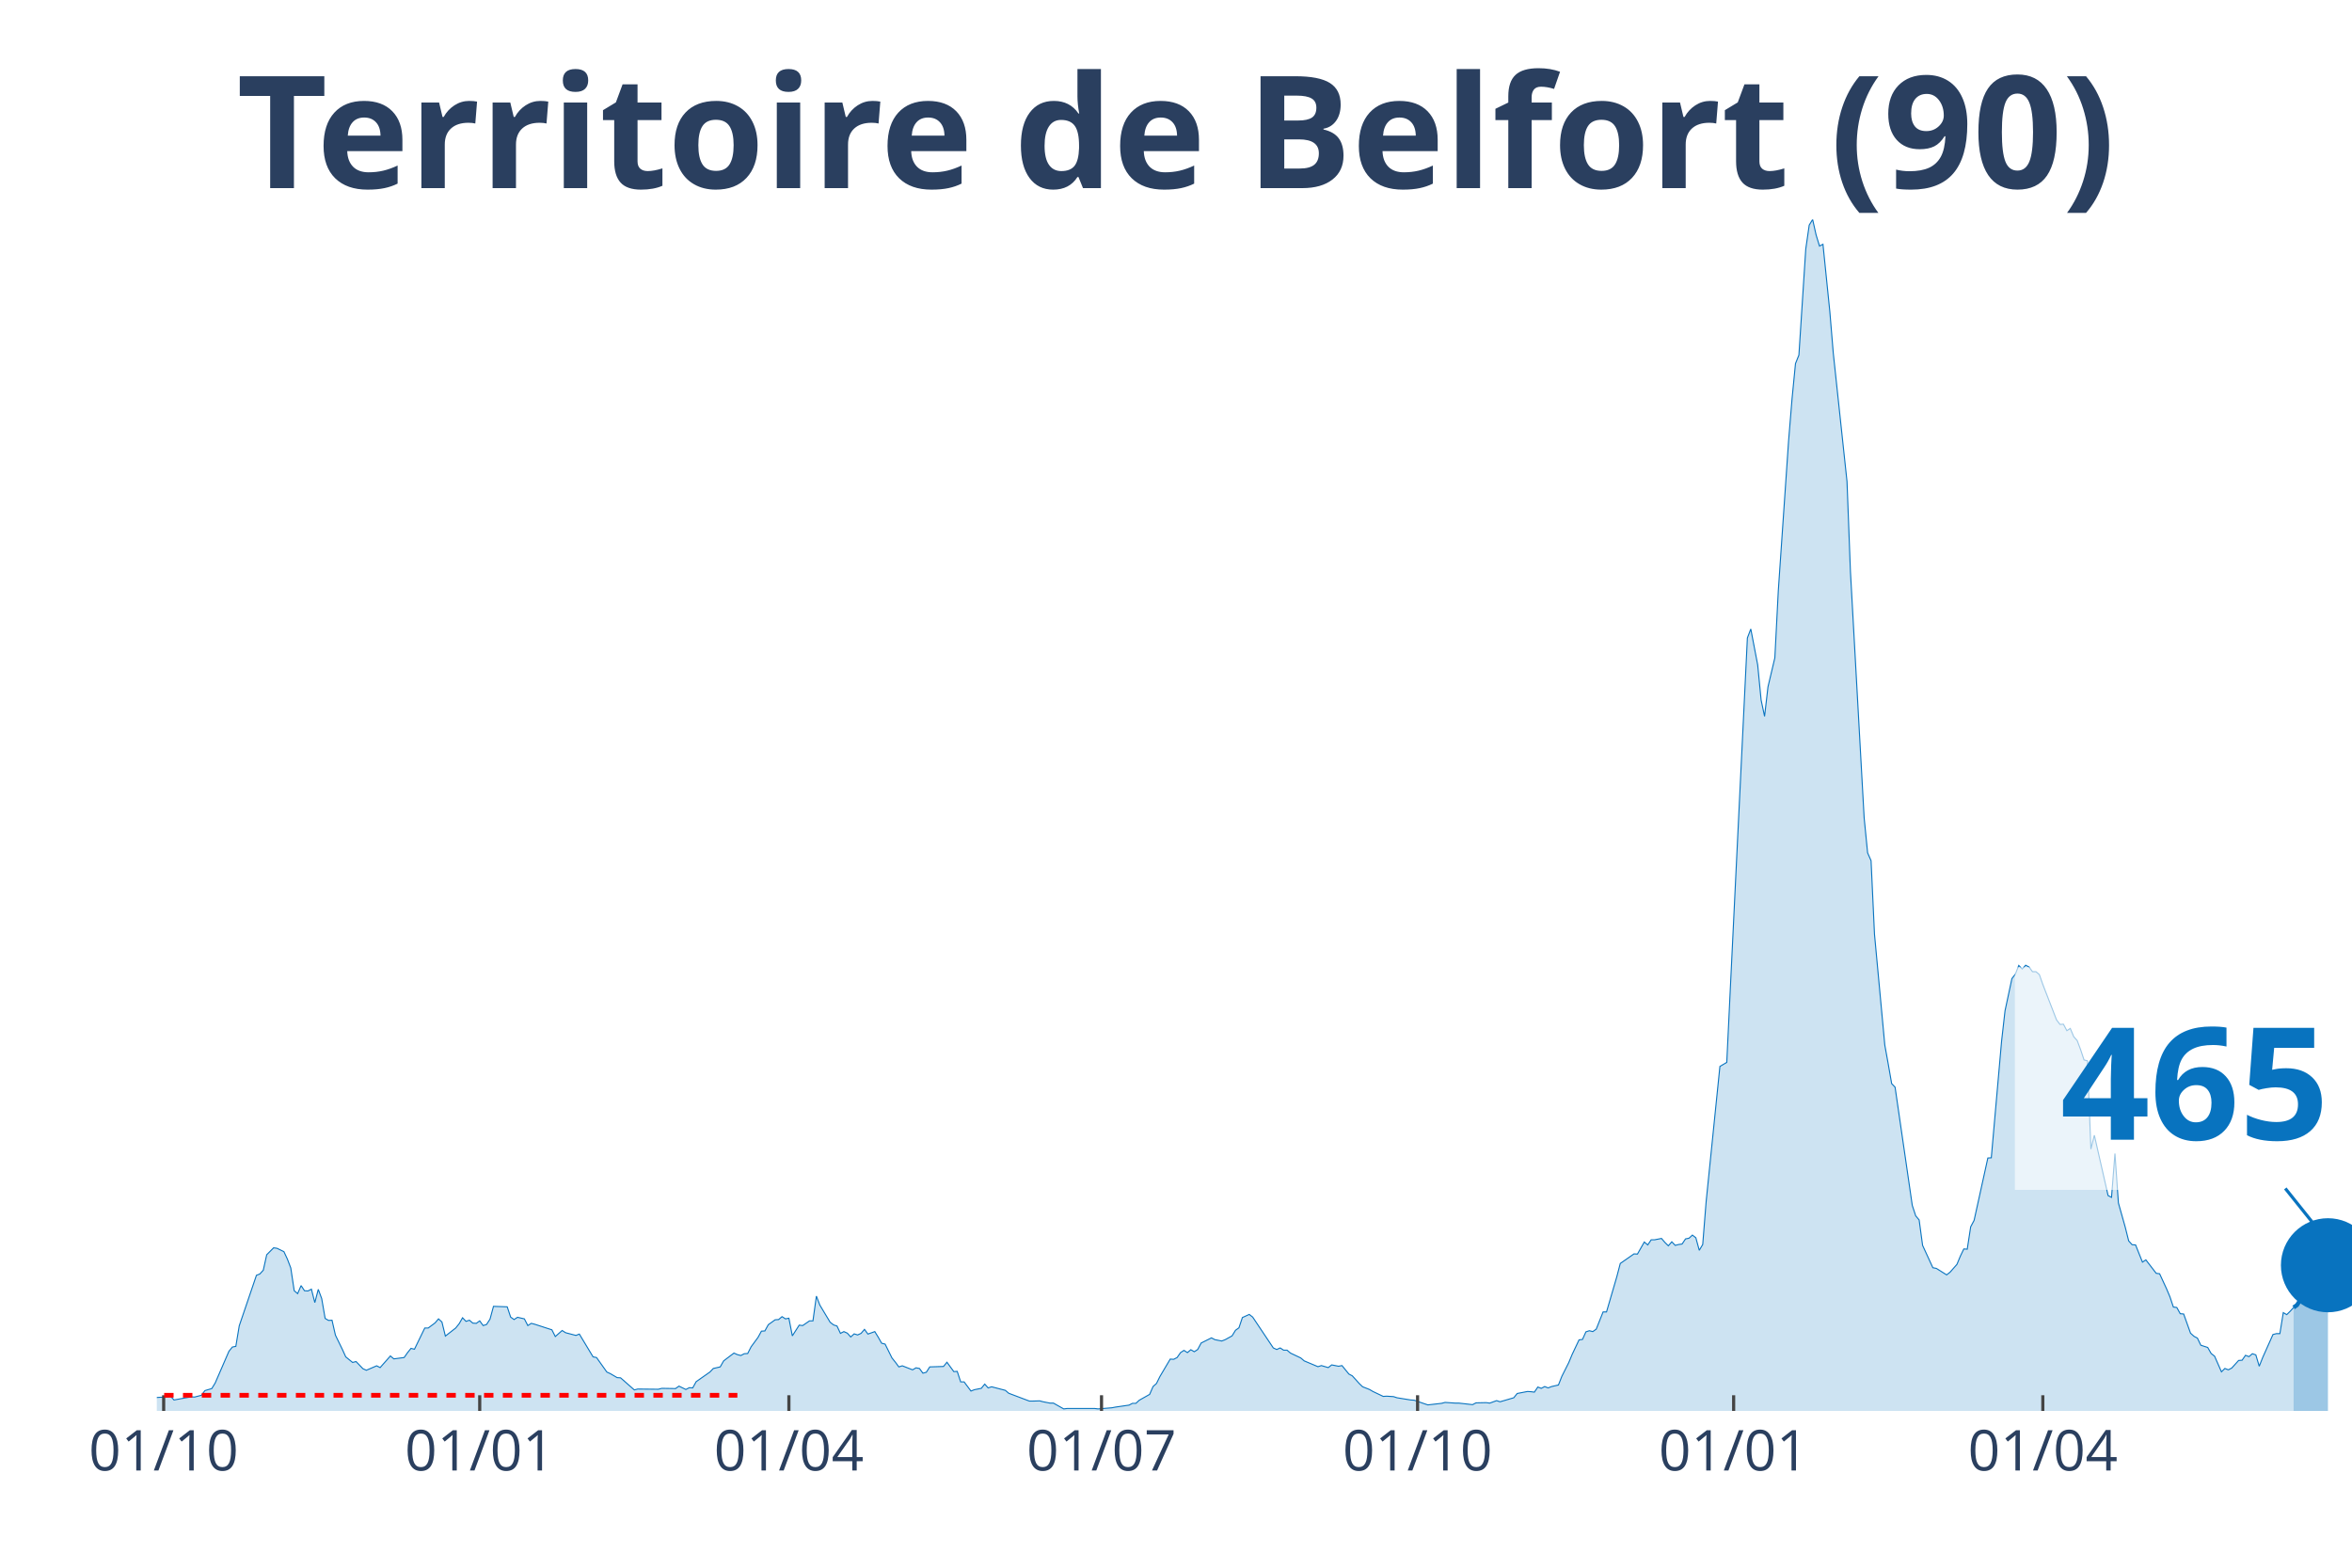
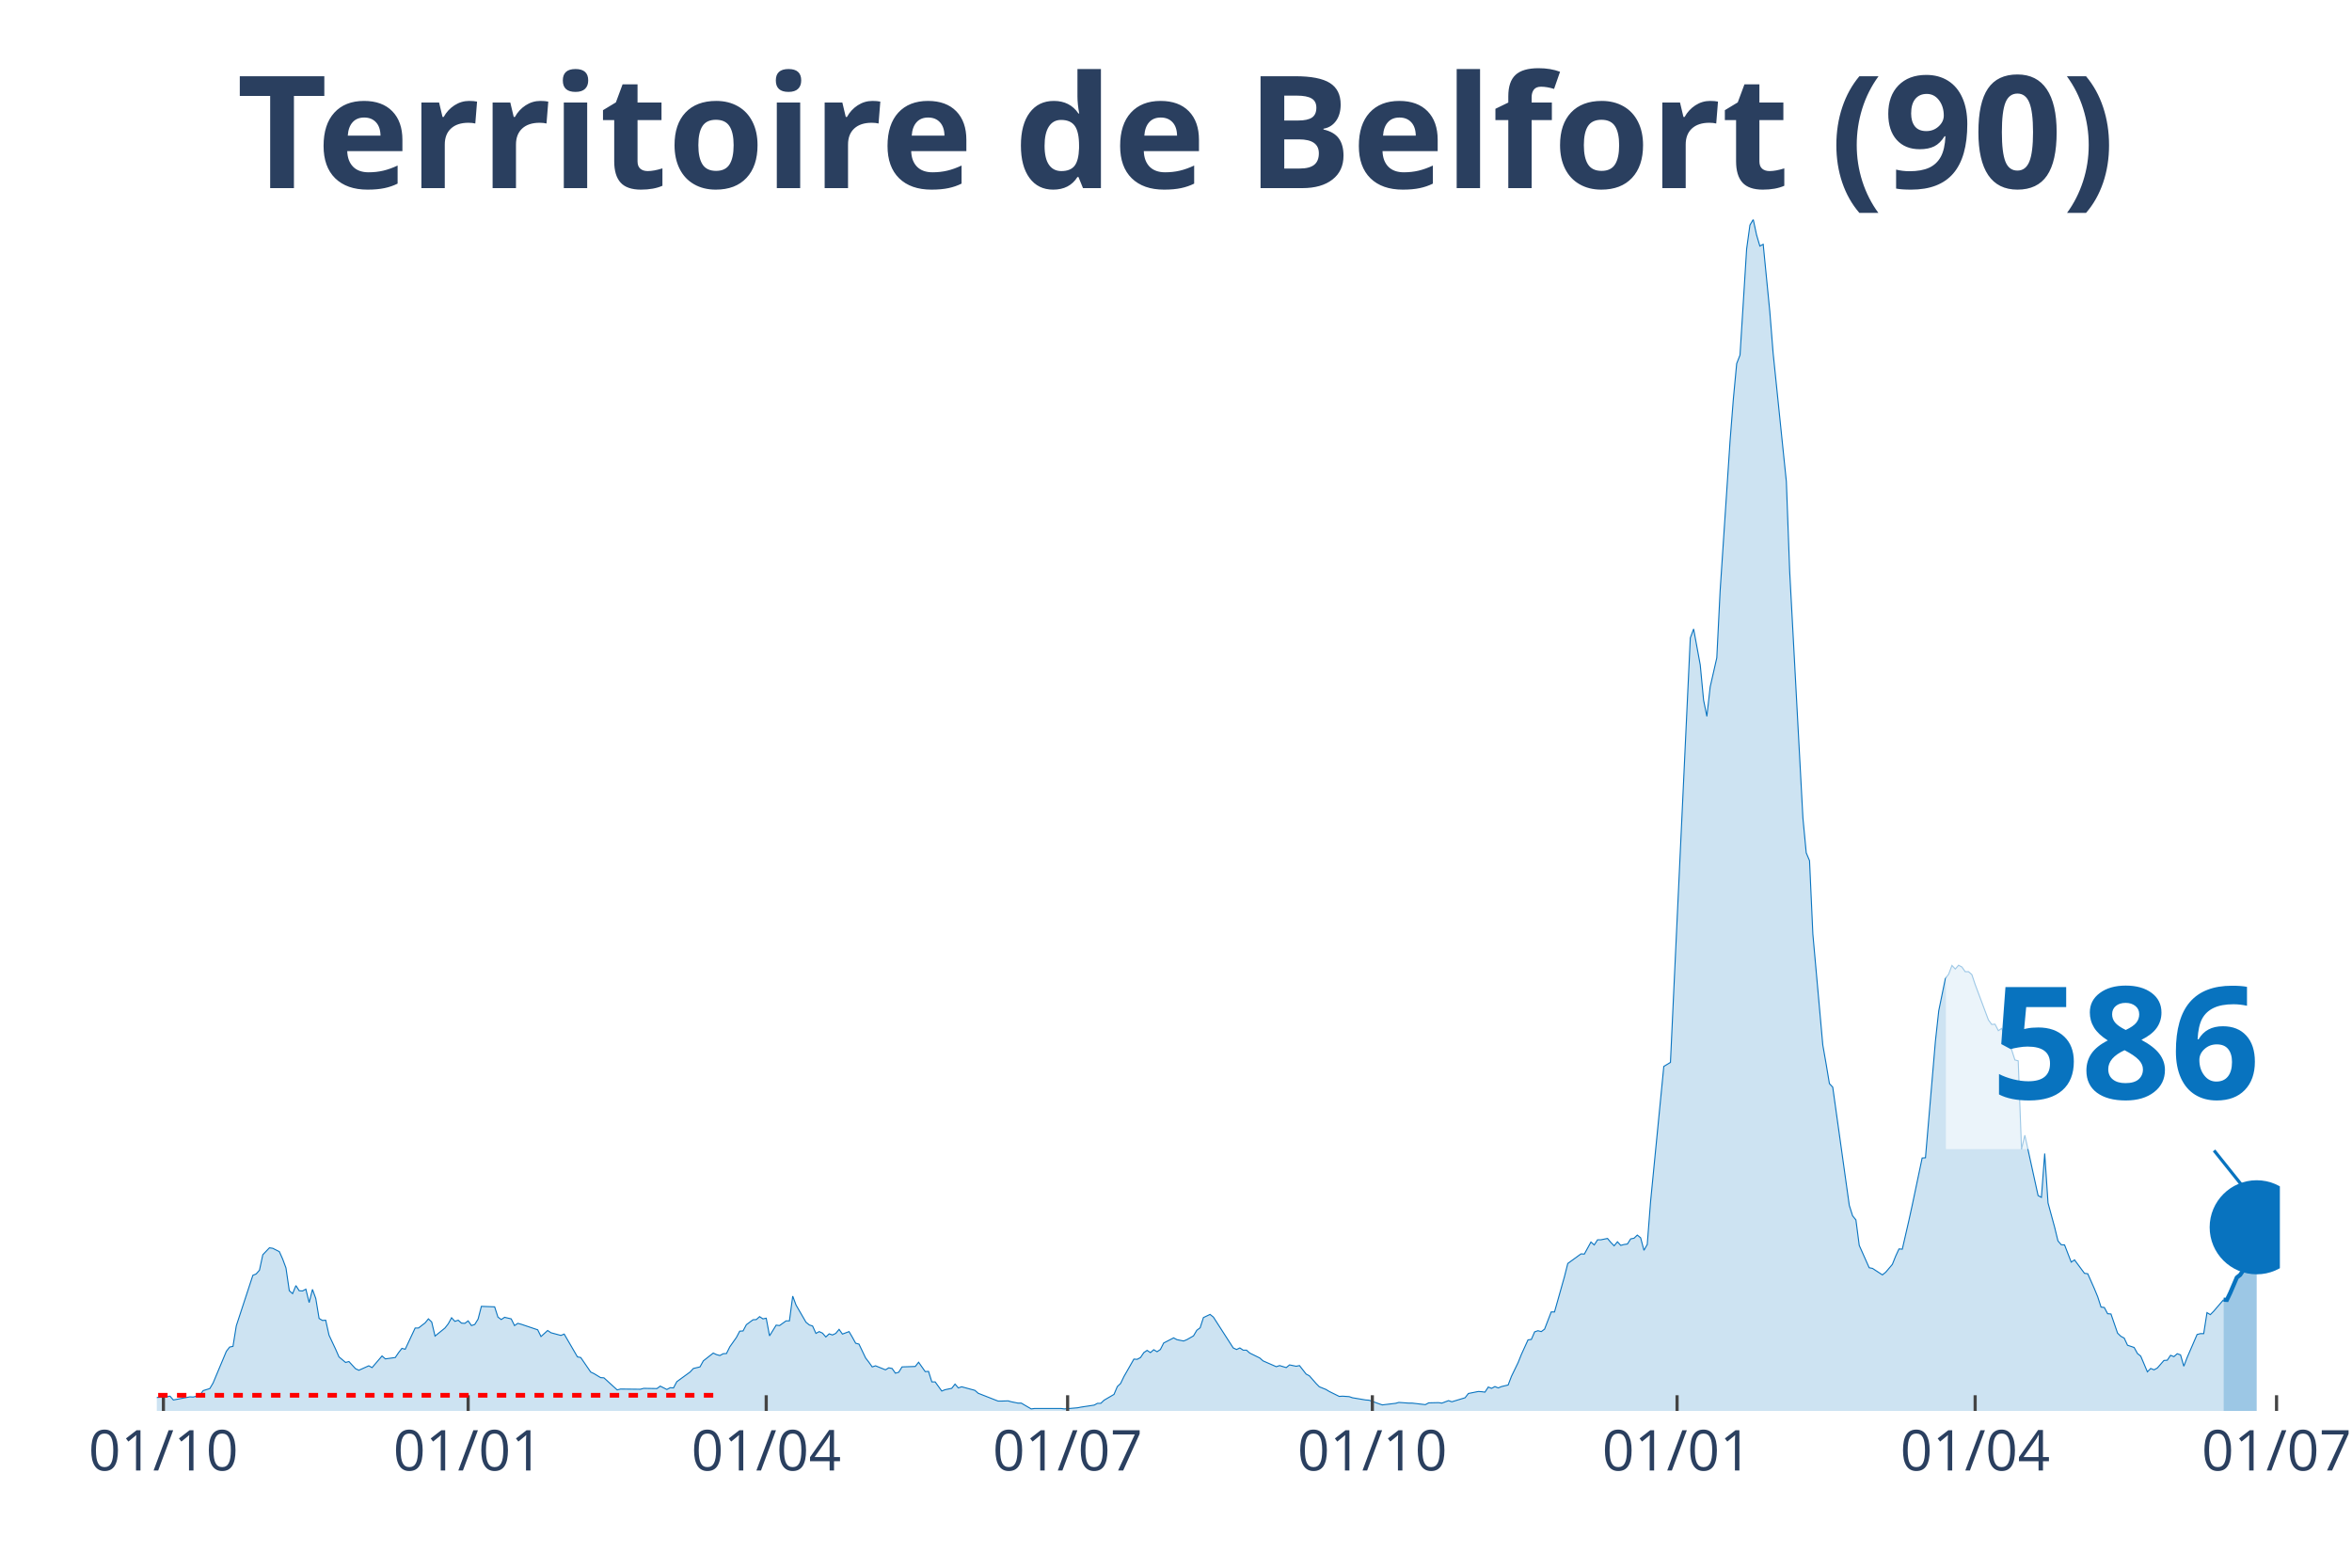
<svg xmlns="http://www.w3.org/2000/svg" class="main-svg" width="1125" height="750" style="" viewBox="0 0 750 500">
  <rect x="0" y="0" width="750" height="500" style="fill: rgb(0, 0, 0); fill-opacity: 0;" />
-   <defs id="defs-e39223">
+   <defs id="defs-bae954">
    <g class="clips">
-       <clipPath id="clipe39223xyplot" class="plotclip">
-         <rect width="700" height="380" />
+       <clipPath id="clipbae954xyplot" class="plotclip">
+         <rect width="677" height="380" />
      </clipPath>
-       <clipPath class="axesclip" id="clipe39223x">
-         <rect x="50" y="0" width="700" height="500" />
+       <clipPath class="axesclip" id="clipbae954x">
+         <rect x="50" y="0" width="677" height="500" />
      </clipPath>
-       <clipPath class="axesclip" id="clipe39223y">
+       <clipPath class="axesclip" id="clipbae954y">
        <rect x="0" y="70" width="750" height="380" />
      </clipPath>
-       <clipPath class="axesclip" id="clipe39223xy">
-         <rect x="50" y="70" width="700" height="380" />
+       <clipPath class="axesclip" id="clipbae954xy">
+         <rect x="50" y="70" width="677" height="380" />
      </clipPath>
    </g>
    <g class="gradients" />
  </defs>
  <g class="bglayer">
-     <rect class="bg" x="50" y="70" width="700" height="380" style="fill: rgb(0, 0, 0); fill-opacity: 0; stroke-width: 0;" />
+     <rect class="bg" x="50" y="70" width="677" height="380" style="fill: rgb(0, 0, 0); fill-opacity: 0; stroke-width: 0;" />
  </g>
  <g class="layer-below">
    <g class="imagelayer" />
    <g class="shapelayer" />
  </g>
  <g class="cartesianlayer">
    <g class="subplot xy">
      <g class="layer-subplot">
        <g class="shapelayer" />
        <g class="imagelayer" />
      </g>
      <g class="gridlayer">
        <g class="x">
-           <path class="xgrid crisp" transform="translate(52.19,0)" d="M0,70v380" style="stroke: rgb(255, 255, 255); stroke-opacity: 1; stroke-width: 1px;" />
-           <path class="xgrid crisp" transform="translate(152.97,0)" d="M0,70v380" style="stroke: rgb(255, 255, 255); stroke-opacity: 1; stroke-width: 1px;" />
-           <path class="xgrid crisp" transform="translate(251.56,0)" d="M0,70v380" style="stroke: rgb(255, 255, 255); stroke-opacity: 1; stroke-width: 1px;" />
-           <path class="xgrid crisp" transform="translate(351.25,0)" d="M0,70v380" style="stroke: rgb(255, 255, 255); stroke-opacity: 1; stroke-width: 1px;" />
-           <path class="xgrid crisp" transform="translate(452.03,0)" d="M0,70v380" style="stroke: rgb(255, 255, 255); stroke-opacity: 1; stroke-width: 1px;" />
-           <path class="xgrid crisp" transform="translate(552.82,0)" d="M0,70v380" style="stroke: rgb(255, 255, 255); stroke-opacity: 1; stroke-width: 1px;" />
-           <path class="xgrid crisp" transform="translate(651.41,0)" d="M0,70v380" style="stroke: rgb(255, 255, 255); stroke-opacity: 1; stroke-width: 1px;" />
+           <path class="xgrid crisp" transform="translate(52.11,0)" d="M0,70v380" style="stroke: rgb(255, 255, 255); stroke-opacity: 1; stroke-width: 1px;" />
+           <path class="xgrid crisp" transform="translate(149.28,0)" d="M0,70v380" style="stroke: rgb(255, 255, 255); stroke-opacity: 1; stroke-width: 1px;" />
+           <path class="xgrid crisp" transform="translate(244.33,0)" d="M0,70v380" style="stroke: rgb(255, 255, 255); stroke-opacity: 1; stroke-width: 1px;" />
+           <path class="xgrid crisp" transform="translate(340.44,0)" d="M0,70v380" style="stroke: rgb(255, 255, 255); stroke-opacity: 1; stroke-width: 1px;" />
+           <path class="xgrid crisp" transform="translate(437.61,0)" d="M0,70v380" style="stroke: rgb(255, 255, 255); stroke-opacity: 1; stroke-width: 1px;" />
+           <path class="xgrid crisp" transform="translate(534.78,0)" d="M0,70v380" style="stroke: rgb(255, 255, 255); stroke-opacity: 1; stroke-width: 1px;" />
+           <path class="xgrid crisp" transform="translate(629.83,0)" d="M0,70v380" style="stroke: rgb(255, 255, 255); stroke-opacity: 1; stroke-width: 1px;" />
+           <path class="xgrid crisp" transform="translate(725.94,0)" d="M0,70v380" style="stroke: rgb(255, 255, 255); stroke-opacity: 1; stroke-width: 1px;" />
        </g>
        <g class="y" />
      </g>
      <g class="zerolinelayer" />
      <path class="xlines-below" />
      <path class="ylines-below" />
      <g class="overlines-below" />
      <g class="xaxislayer-below" />
      <g class="yaxislayer-below" />
      <g class="overaxes-below" />
-       <g class="plot" transform="translate(50, 70)" clip-path="url('#clipe39223xyplot')">
+       <g class="plot" transform="translate(50, 70)" clip-path="url('#clipbae954xyplot')">
        <g class="scatterlayer mlayer">
-           <g class="trace scatter trace87bd2a" style="stroke-miterlimit: 2;">
+           <g class="trace scatter tracedb8224" style="stroke-miterlimit: 2;">
            <g class="fills">
              <g>
-                 <path class="js-fill" d="M681.38,380L-148.98,380L-148.98,379.07L-138.03,379.22L-136.93,379.22L-55.87,378.86L-54.77,378.65L-39.44,377.65L-38.34,377.51L-28.48,377.22L-27.39,377.15L-24.1,375.8L-23,374.44L-19.72,374.44L-18.62,373.94L-12.05,376.01L-10.95,376.44L-3.29,377.15L-2.19,375.87L1.1,375.65L2.19,375.65L4.38,375.3L5.48,376.51L10.95,375.51L12.05,375.58L14.24,375.01L15.34,373.52L17.53,372.87L18.62,371.09L23,360.98L24.1,359.62L25.2,359.41L26.29,352.85L31.77,336.75L32.86,336.32L33.96,335.11L35.05,330.19L37.25,327.98L38.34,328.13L40.53,329.2L41.63,331.55L42.72,334.4L43.82,341.67L44.91,342.59L46.01,340.03L47.1,341.67L48.2,341.74L49.3,341.17L50.39,345.44L51.49,341.24L52.58,344.16L53.68,350.5L54.77,351.14L55.87,351.07L56.96,355.84L59.15,360.33L60.25,362.76L62.44,364.54L63.54,364.25L65.73,366.53L66.82,367.03L70.11,365.61L71.21,366.18L74.49,362.47L75.59,363.4L78.87,362.97L79.97,361.4L81.06,360.05L82.16,360.33L85.45,353.56L86.54,353.56L88.73,351.93L89.83,350.64L90.92,351.64L92.02,356.13L95.31,353.56L96.4,352.21L97.5,350.29L98.59,351.43L99.69,351.07L100.78,352L101.88,352.07L102.97,351.28L104.07,352.78L105.16,352.42L106.26,350.71L107.36,346.65L111.74,346.8L112.83,350.07L113.93,350.86L115.02,350.14L117.21,350.64L118.31,352.78L119.41,352.07L120.5,352.35L125.98,354.13L127.07,356.27L129.26,354.35L130.36,355.06L133.65,355.92L134.74,355.49L139.12,362.76L140.22,362.97L143.51,367.6L144.6,368.1L146.79,369.38L147.89,369.45L152.27,373.3L153.36,373.02L159.94,373.09L161.03,372.8L165.41,372.87L166.51,372.09L168.7,373.16L169.8,372.59L170.89,372.66L171.99,370.67L176.37,367.6L177.46,366.46L179.66,365.96L180.75,364.04L184.04,361.55L185.13,362.04L186.23,362.33L187.32,361.76L188.42,361.69L189.51,359.55L191.71,356.56L192.8,354.56L193.9,354.49L194.99,352.5L197.18,350.93L198.28,350.86L199.37,349.93L200.47,350.64L201.56,350.43L202.66,356.06L204.85,352.64L205.95,352.78L208.14,351.28L209.23,351.28L210.33,343.38L211.42,346.23L214.71,351.71L215.81,352.57L216.9,352.92L218,355.27L219.09,354.7L220.19,355.2L221.28,356.41L222.38,355.42L223.47,355.77L224.57,355.27L225.67,353.99L226.76,355.49L228.95,354.7L230.05,356.49L231.14,358.41L232.24,358.69L234.43,363.11L235.52,364.47L236.62,365.96L237.72,365.61L241,366.89L242.1,366.25L243.19,366.46L244.29,367.96L245.38,367.67L246.48,365.96L250.86,365.82L251.96,364.47L254.15,367.46L255.24,367.39L256.34,370.74L257.43,370.74L259.62,373.66L260.72,373.23L262.91,372.8L264.01,371.45L265.1,372.66L266.2,372.3L270.58,373.44L271.67,374.37L278.25,376.86L279.34,376.86L281.53,376.79L282.63,377.08L284.82,377.51L285.92,377.51L289.2,379.36L290.3,379.22L299.06,379.22L300.16,379.36L304.54,379L305.63,378.79L310.02,378.15L311.11,377.58L312.21,377.58L313.3,376.58L316.59,374.73L317.68,372.23L318.78,371.24L319.87,369.03L323.16,363.47L324.26,363.54L325.35,362.97L326.45,361.4L327.54,360.69L328.64,361.4L329.73,360.48L330.83,361.12L331.92,360.41L333.02,358.34L336.31,356.7L337.4,357.27L339.59,357.7L340.69,357.27L342.88,356.06L343.97,354.28L345.07,353.49L346.17,350.22L348.36,349.22L349.45,350.07L356.03,359.91L357.12,360.41L358.22,359.91L359.31,360.62L360.41,360.62L361.5,361.55L364.79,363.11L365.88,364.04L370.27,365.89L371.36,365.54L373.55,366.18L374.65,365.32L376.84,365.75L377.93,365.54L380.13,368.24L381.22,368.81L383.41,371.24L384.51,372.3L386.7,373.16L387.79,373.8L391.08,375.37L392.18,375.3L394.37,375.44L395.46,375.8L399.84,376.51L400.94,376.58L404.23,377.72L405.32,378.08L409.7,377.58L410.8,377.29L414.08,377.51L415.18,377.51L419.56,378L420.66,377.43L423.94,377.36L425.04,377.51L427.23,376.72L428.33,377.08L432.71,375.8L433.8,374.44L437.09,373.8L438.18,373.87L439.28,374.01L440.38,372.38L441.47,372.8L442.57,372.23L443.66,372.66L444.76,372.23L446.95,371.73L448.04,368.96L450.23,364.61L451.33,361.97L453.52,357.34L454.62,357.2L455.71,354.78L456.81,354.42L457.9,354.7L459,353.92L461.19,348.43L462.28,348.43L465.57,337.18L466.67,332.97L471.05,329.91L472.14,329.98L474.33,326.13L475.43,327.06L476.53,325.42L477.62,325.42L479.81,324.99L480.91,326.27L482,327.34L483.1,326.06L484.19,327.2L485.29,326.92L486.38,326.77L487.48,325.13L488.58,324.92L489.67,323.92L490.77,324.78L491.86,328.77L492.96,326.92L494.05,313.23L498.44,270.13L499.53,269.48L500.63,268.84L501.72,246.18L507.2,133.46L508.29,130.61L510.49,142.08L511.58,153.27L512.68,158.47L513.77,149.06L515.96,139.8L517.06,118.42L520.34,70.61L521.44,57.22L522.54,45.96L523.63,43.25L525.82,9.41L526.92,1.78L528.01,0L529.11,4.92L530.2,8.48L531.3,7.91L533.49,29.36L534.59,42.61L538.97,83.58L540.06,112.23L544.44,190.89L545.54,202.01L546.64,204.5L547.73,227.94L551.02,263.29L552.11,269.34L553.21,275.61L554.3,276.75L559.78,314.45L560.88,317.79L561.97,319.08L563.07,327.2L566.35,334.33L567.45,334.54L570.74,336.61L571.83,335.75L574.02,333.26L575.12,330.62L576.21,328.34L577.31,328.41L578.4,321.29L579.5,319.22L583.88,299.34L584.98,299.27L588.26,262.07L589.36,252.38L591.55,242.12L592.64,240.7L593.74,237.92L594.84,239.06L595.93,237.85L597.03,238.42L598.12,239.91L599.22,239.91L600.31,240.84L601.41,243.98L605.79,255.3L606.89,256.73L607.98,256.66L609.08,258.72L610.17,258.01L611.27,260.65L612.36,261.86L613.46,264.78L614.55,268.06L615.65,268.34L616.74,296.49L617.84,292.07L622.22,311.31L623.32,311.88L624.41,297.91L625.51,313.66L627.7,321.43L628.79,325.78L629.89,326.99L630.99,327.06L633.18,332.54L634.27,331.83L637.56,336.11L638.65,336.25L640.85,341.02L641.94,343.59L643.04,346.87L644.13,347.01L645.23,349L646.32,349.08L648.51,355.2L649.61,356.2L650.7,356.77L651.8,359.05L653.99,359.76L655.09,361.69L656.18,362.54L657.28,365.04L658.37,367.53L659.47,366.46L660.56,366.89L661.66,366.32L663.85,363.9L664.95,363.83L666.04,362.26L667.14,362.69L668.23,361.76L669.33,362.12L670.42,365.75L671.52,362.97L674.8,355.63L675.9,355.35L677,355.35L678.09,348.65L679.19,349.29L680.28,348.22L681.38,347.01" style="fill: rgb(8, 115, 191); fill-opacity: 0.2; stroke-width: 0;" />
+                 <path class="js-fill" d="M659.05,380L-143.64,380L-143.64,379.07L-133.08,379.22L-132.02,379.22L-53.86,378.86L-52.81,378.65L-38.02,377.65L-36.97,377.51L-27.46,377.22L-26.4,377.15L-23.24,375.8L-22.18,374.44L-19.01,374.44L-17.95,373.94L-11.62,376.01L-10.56,376.44L-3.17,377.15L-2.11,375.87L1.06,375.65L2.11,375.65L4.22,375.3L5.28,376.51L10.56,375.51L11.62,375.58L13.73,375.01L14.79,373.52L16.9,372.87L17.95,371.09L22.18,360.98L23.24,359.62L24.29,359.41L25.35,352.85L30.63,336.75L31.68,336.32L32.74,335.11L33.8,330.19L35.91,327.98L36.97,328.13L39.08,329.2L40.13,331.55L41.19,334.4L42.25,341.67L43.3,342.59L44.36,340.03L45.41,341.67L46.47,341.74L47.53,341.17L48.58,345.44L49.64,341.24L50.7,344.16L51.75,350.5L52.81,351.14L53.86,351.07L54.92,355.84L57.03,360.33L58.09,362.76L60.2,364.54L61.26,364.25L63.37,366.53L64.43,367.03L67.59,365.61L68.65,366.18L71.82,362.47L72.88,363.4L76.04,362.97L77.1,361.4L78.16,360.05L79.21,360.33L82.38,353.56L83.44,353.56L85.55,351.93L86.61,350.64L87.66,351.64L88.72,356.13L91.89,353.56L92.94,352.21L94,350.29L95.05,351.43L96.11,351.07L97.17,352L98.22,352.07L99.28,351.28L100.34,352.78L101.39,352.42L102.45,350.71L103.5,346.65L107.73,346.8L108.78,350.07L109.84,350.86L110.9,350.14L113.01,350.64L114.07,352.78L115.12,352.07L116.18,352.35L121.46,354.13L122.51,356.27L124.63,354.35L125.68,355.06L128.85,355.92L129.91,355.49L134.13,362.76L135.19,362.97L138.36,367.6L139.41,368.1L141.53,369.38L142.58,369.45L146.81,373.3L147.86,373.02L154.2,373.09L155.26,372.8L159.48,372.87L160.54,372.09L162.65,373.16L163.71,372.59L164.76,372.66L165.82,370.67L170.04,367.6L171.1,366.46L173.21,365.96L174.27,364.04L177.44,361.55L178.49,362.04L179.55,362.33L180.6,361.76L181.66,361.69L182.72,359.55L184.83,356.56L185.88,354.56L186.94,354.49L188,352.5L190.11,350.93L191.17,350.86L192.22,349.93L193.28,350.64L194.33,350.43L195.39,356.06L197.5,352.64L198.56,352.78L200.67,351.28L201.73,351.28L202.78,343.38L203.84,346.23L207.01,351.71L208.06,352.57L209.12,352.92L210.18,355.27L211.23,354.7L212.29,355.2L213.34,356.41L214.4,355.42L215.46,355.77L216.51,355.27L217.57,353.99L218.63,355.49L220.74,354.7L221.79,356.49L222.85,358.41L223.91,358.69L226.02,363.11L227.07,364.47L228.13,365.96L229.19,365.61L232.36,366.89L233.41,366.25L234.47,366.46L235.52,367.96L236.58,367.67L237.64,365.96L241.86,365.82L242.92,364.47L245.03,367.46L246.09,367.39L247.14,370.74L248.2,370.74L250.31,373.66L251.37,373.23L253.48,372.8L254.54,371.45L255.59,372.66L256.65,372.3L260.87,373.44L261.93,374.37L268.27,376.86L269.32,376.86L271.43,376.79L272.49,377.08L274.6,377.51L275.66,377.51L278.83,379.36L279.88,379.22L288.33,379.22L289.39,379.36L293.61,379L294.67,378.79L298.89,378.15L299.95,377.58L301.01,377.58L302.06,376.58L305.23,374.73L306.29,372.23L307.34,371.24L308.4,369.03L311.57,363.47L312.62,363.54L313.68,362.97L314.74,361.4L315.79,360.69L316.85,361.4L317.9,360.48L318.96,361.12L320.02,360.41L321.07,358.34L324.24,356.7L325.3,357.27L327.41,357.7L328.47,357.27L330.58,356.06L331.63,354.28L332.69,353.49L333.75,350.22L335.86,349.22L336.92,350.07L343.25,359.91L344.31,360.41L345.37,359.91L346.42,360.62L347.48,360.62L348.53,361.55L351.7,363.11L352.76,364.04L356.98,365.89L358.04,365.54L360.15,366.18L361.21,365.32L363.32,365.75L364.38,365.54L366.49,368.24L367.54,368.81L369.66,371.24L370.71,372.3L372.83,373.16L373.88,373.8L377.05,375.37L378.11,375.3L380.22,375.44L381.27,375.8L385.5,376.51L386.56,376.58L389.72,377.72L390.78,378.08L395,377.58L396.06,377.29L399.23,377.51L400.29,377.51L404.51,378L405.57,377.43L408.73,377.36L409.79,377.51L411.9,376.72L412.96,377.08L417.18,375.8L418.24,374.44L421.41,373.8L422.46,373.87L423.52,374.01L424.58,372.38L425.63,372.8L426.69,372.23L427.75,372.66L428.8,372.23L430.91,371.73L431.97,368.96L434.08,364.61L435.14,361.97L437.25,357.34L438.31,357.2L439.36,354.78L440.42,354.42L441.48,354.7L442.53,353.92L444.64,348.43L445.7,348.43L448.87,337.18L449.93,332.97L454.15,329.91L455.21,329.98L457.32,326.13L458.37,327.06L459.43,325.42L460.49,325.42L462.6,324.99L463.66,326.27L464.71,327.34L465.77,326.06L466.82,327.2L467.88,326.92L468.94,326.77L469.99,325.13L471.05,324.92L472.1,323.92L473.16,324.78L474.22,328.77L475.27,326.92L476.33,313.23L480.55,270.13L481.61,269.48L482.67,268.84L483.72,246.18L489,133.46L490.06,130.61L492.17,142.08L493.23,153.27L494.28,158.47L495.34,149.06L497.45,139.8L498.51,118.42L501.68,70.61L502.73,57.22L503.79,45.96L504.85,43.25L506.96,9.41L508.01,1.78L509.07,0L510.13,4.92L511.18,8.48L512.24,7.91L514.35,29.36L515.41,42.61L519.63,83.58L520.69,112.23L524.91,190.89L525.97,202.01L527.02,204.5L528.08,227.94L531.25,263.29L532.31,269.34L533.36,275.61L534.42,276.75L539.7,314.45L540.76,317.79L541.81,319.08L542.87,327.2L546.04,334.33L547.09,334.54L550.26,336.61L551.32,335.75L553.43,333.26L554.49,330.62L555.54,328.34L556.6,328.41L558.71,319.22L559.77,314.37L562.93,299.34L563.99,299.27L567.16,262.07L568.22,252.38L570.33,242.12L571.38,240.7L572.44,237.92L573.5,239.06L574.55,237.85L575.61,238.42L576.66,239.91L577.72,239.91L578.78,240.84L579.83,243.98L584.06,255.3L585.11,256.73L586.17,256.66L587.23,258.72L588.28,258.01L589.34,260.65L590.39,261.86L591.45,264.78L592.51,268.06L593.56,268.34L594.62,296.49L595.68,292.07L599.9,311.31L600.96,311.88L602.01,297.91L603.07,313.66L605.18,321.43L606.24,325.78L607.29,326.99L608.35,327.06L610.46,332.54L611.52,331.83L614.69,336.11L615.74,336.25L617.85,341.02L618.91,343.59L619.97,346.87L621.02,347.01L622.08,349L623.14,349.08L625.25,355.2L626.3,356.2L627.36,356.77L628.42,359.05L630.53,359.76L631.59,361.69L632.64,362.54L633.7,365.04L634.75,367.53L635.81,366.46L636.87,366.89L637.92,366.32L640.03,363.9L641.09,363.83L642.15,362.26L643.2,362.69L644.26,361.76L645.32,362.12L646.37,365.75L647.43,362.97L650.6,355.63L651.65,355.35L652.71,355.35L653.76,348.65L654.82,349.29L655.88,348.22L659.05,344.52" style="fill: rgb(8, 115, 191); fill-opacity: 0.2; stroke-width: 0;" />
              </g>
            </g>
            <g class="errorbars" />
            <g class="lines">
-               <path class="js-line" d="M-148.98,379.07L-138.03,379.22L-136.93,379.22L-55.87,378.86L-54.77,378.65L-39.44,377.65L-38.34,377.51L-28.48,377.22L-27.39,377.15L-24.1,375.8L-23,374.44L-19.72,374.44L-18.62,373.94L-12.05,376.01L-10.95,376.44L-3.29,377.15L-2.19,375.87L1.1,375.65L2.19,375.65L4.38,375.3L5.48,376.51L10.95,375.51L12.05,375.58L14.24,375.01L15.34,373.52L17.53,372.87L18.62,371.09L23,360.98L24.1,359.62L25.2,359.41L26.29,352.85L31.77,336.75L32.86,336.32L33.96,335.11L35.05,330.19L37.25,327.98L38.34,328.13L40.53,329.2L41.63,331.55L42.72,334.4L43.82,341.67L44.91,342.59L46.01,340.03L47.1,341.67L48.2,341.74L49.3,341.17L50.39,345.44L51.49,341.24L52.58,344.16L53.68,350.5L54.77,351.14L55.87,351.07L56.96,355.84L59.15,360.33L60.25,362.76L62.44,364.54L63.54,364.25L65.73,366.53L66.82,367.03L70.11,365.61L71.21,366.18L74.49,362.47L75.59,363.4L78.87,362.97L79.97,361.4L81.06,360.05L82.16,360.33L85.45,353.56L86.54,353.56L88.73,351.93L89.83,350.64L90.92,351.64L92.02,356.13L95.31,353.56L96.4,352.21L97.5,350.29L98.59,351.43L99.69,351.07L100.78,352L101.88,352.07L102.97,351.28L104.07,352.78L105.16,352.42L106.26,350.71L107.36,346.65L111.74,346.8L112.83,350.07L113.93,350.86L115.02,350.14L117.21,350.64L118.31,352.78L119.41,352.07L120.5,352.35L125.98,354.13L127.07,356.27L129.26,354.35L130.36,355.06L133.65,355.92L134.74,355.49L139.12,362.76L140.22,362.97L143.51,367.6L144.6,368.1L146.79,369.38L147.89,369.45L152.27,373.3L153.36,373.02L159.94,373.09L161.03,372.8L165.41,372.87L166.51,372.09L168.7,373.16L169.8,372.59L170.89,372.66L171.99,370.67L176.37,367.6L177.46,366.46L179.66,365.96L180.75,364.04L184.04,361.55L185.13,362.04L186.23,362.33L187.32,361.76L188.42,361.69L189.51,359.55L191.71,356.56L192.8,354.56L193.9,354.49L194.99,352.5L197.18,350.93L198.28,350.86L199.37,349.93L200.47,350.64L201.56,350.43L202.66,356.06L204.85,352.64L205.95,352.78L208.14,351.28L209.23,351.28L210.33,343.38L211.42,346.23L214.71,351.71L215.81,352.57L216.9,352.92L218,355.27L219.09,354.7L220.19,355.2L221.28,356.41L222.38,355.42L223.47,355.77L224.57,355.27L225.67,353.99L226.76,355.49L228.95,354.7L230.05,356.49L231.14,358.41L232.24,358.69L234.43,363.11L235.52,364.47L236.62,365.96L237.72,365.61L241,366.89L242.1,366.25L243.19,366.46L244.29,367.96L245.38,367.67L246.48,365.96L250.86,365.82L251.96,364.47L254.15,367.46L255.24,367.39L256.34,370.74L257.43,370.74L259.62,373.66L260.72,373.23L262.91,372.8L264.01,371.45L265.1,372.66L266.2,372.3L270.58,373.44L271.67,374.37L278.25,376.86L279.34,376.86L281.53,376.79L282.63,377.08L284.82,377.51L285.92,377.51L289.2,379.36L290.3,379.22L299.06,379.22L300.16,379.36L304.54,379L305.63,378.79L310.02,378.15L311.11,377.58L312.21,377.58L313.3,376.58L316.59,374.73L317.68,372.23L318.78,371.24L319.87,369.03L323.16,363.47L324.26,363.54L325.35,362.97L326.45,361.4L327.54,360.69L328.64,361.4L329.73,360.48L330.83,361.12L331.92,360.41L333.02,358.34L336.31,356.7L337.4,357.27L339.59,357.7L340.69,357.27L342.88,356.06L343.97,354.28L345.07,353.49L346.17,350.22L348.36,349.22L349.45,350.07L356.03,359.91L357.12,360.41L358.22,359.91L359.31,360.62L360.41,360.62L361.5,361.55L364.79,363.11L365.88,364.04L370.27,365.89L371.36,365.54L373.55,366.18L374.65,365.32L376.84,365.75L377.93,365.54L380.13,368.24L381.22,368.81L383.41,371.24L384.51,372.3L386.7,373.16L387.79,373.8L391.08,375.37L392.18,375.3L394.37,375.44L395.46,375.8L399.84,376.51L400.94,376.58L404.23,377.72L405.32,378.08L409.7,377.58L410.8,377.29L414.08,377.51L415.18,377.51L419.56,378L420.66,377.43L423.94,377.36L425.04,377.51L427.23,376.72L428.33,377.08L432.71,375.8L433.8,374.44L437.09,373.8L438.18,373.87L439.28,374.01L440.38,372.38L441.47,372.8L442.57,372.23L443.66,372.66L444.76,372.23L446.95,371.73L448.04,368.96L450.23,364.61L451.33,361.97L453.52,357.34L454.62,357.2L455.71,354.78L456.81,354.42L457.9,354.7L459,353.92L461.19,348.43L462.28,348.43L465.57,337.18L466.67,332.97L471.05,329.91L472.14,329.98L474.33,326.13L475.43,327.06L476.53,325.42L477.62,325.42L479.81,324.99L480.91,326.27L482,327.34L483.1,326.06L484.19,327.2L485.29,326.92L486.38,326.77L487.48,325.13L488.58,324.92L489.67,323.92L490.77,324.78L491.86,328.77L492.96,326.92L494.05,313.23L498.44,270.13L499.53,269.48L500.63,268.84L501.72,246.18L507.2,133.46L508.29,130.61L510.49,142.08L511.58,153.27L512.68,158.47L513.77,149.06L515.96,139.8L517.06,118.42L520.34,70.61L521.44,57.22L522.54,45.96L523.63,43.25L525.82,9.41L526.92,1.78L528.01,0L529.11,4.92L530.2,8.48L531.3,7.91L533.49,29.36L534.59,42.61L538.97,83.58L540.06,112.23L544.44,190.89L545.54,202.01L546.64,204.5L547.73,227.94L551.02,263.29L552.11,269.34L553.21,275.61L554.3,276.75L559.78,314.45L560.88,317.79L561.97,319.08L563.07,327.2L566.35,334.33L567.45,334.54L570.74,336.61L571.83,335.75L574.02,333.26L575.12,330.62L576.21,328.34L577.31,328.41L578.4,321.29L579.5,319.22L583.88,299.34L584.98,299.27L588.26,262.07L589.36,252.38L591.55,242.12L592.64,240.7L593.74,237.92L594.84,239.06L595.93,237.85L597.03,238.42L598.12,239.91L599.22,239.91L600.31,240.84L601.41,243.98L605.79,255.3L606.89,256.73L607.98,256.66L609.08,258.72L610.17,258.01L611.27,260.65L612.36,261.86L613.46,264.78L614.55,268.06L615.65,268.34L616.74,296.49L617.84,292.07L622.22,311.31L623.32,311.88L624.41,297.91L625.51,313.66L627.7,321.43L628.79,325.78L629.89,326.99L630.99,327.06L633.18,332.54L634.27,331.83L637.56,336.11L638.65,336.25L640.85,341.02L641.94,343.59L643.04,346.87L644.13,347.01L645.23,349L646.32,349.08L648.51,355.2L649.61,356.2L650.7,356.77L651.8,359.05L653.99,359.76L655.09,361.69L656.18,362.54L657.28,365.04L658.37,367.53L659.47,366.46L660.56,366.89L661.66,366.32L663.85,363.9L664.95,363.83L666.04,362.26L667.14,362.69L668.23,361.76L669.33,362.12L670.42,365.75L671.52,362.97L674.8,355.63L675.9,355.35L677,355.35L678.09,348.65L679.19,349.29L680.28,348.22L681.38,347.01" style="vector-effect: non-scaling-stroke; fill: none; stroke: rgb(8, 115, 191); stroke-opacity: 1; stroke-width: 0.5px; opacity: 1;" />
+               <path class="js-line" d="M-143.64,379.07L-133.08,379.22L-132.02,379.22L-53.86,378.86L-52.81,378.65L-38.02,377.65L-36.97,377.51L-27.46,377.22L-26.4,377.15L-23.24,375.8L-22.18,374.44L-19.01,374.44L-17.95,373.94L-11.62,376.01L-10.56,376.44L-3.17,377.15L-2.11,375.87L1.06,375.65L2.11,375.65L4.22,375.3L5.28,376.51L10.56,375.51L11.62,375.58L13.73,375.01L14.79,373.52L16.9,372.87L17.95,371.09L22.18,360.98L23.24,359.62L24.29,359.41L25.35,352.85L30.63,336.75L31.68,336.32L32.74,335.11L33.8,330.19L35.91,327.98L36.97,328.13L39.08,329.2L40.13,331.55L41.19,334.4L42.25,341.67L43.3,342.59L44.36,340.03L45.41,341.67L46.47,341.74L47.53,341.17L48.58,345.44L49.64,341.24L50.7,344.16L51.75,350.5L52.81,351.14L53.86,351.07L54.92,355.84L57.03,360.33L58.09,362.76L60.2,364.54L61.26,364.25L63.37,366.53L64.43,367.03L67.59,365.61L68.65,366.18L71.82,362.47L72.88,363.4L76.04,362.97L77.1,361.4L78.16,360.05L79.21,360.33L82.38,353.56L83.44,353.56L85.55,351.93L86.61,350.64L87.66,351.64L88.72,356.13L91.89,353.56L92.94,352.21L94,350.29L95.05,351.43L96.11,351.07L97.17,352L98.22,352.07L99.28,351.28L100.34,352.78L101.39,352.42L102.45,350.71L103.5,346.65L107.73,346.8L108.78,350.07L109.84,350.86L110.9,350.14L113.01,350.64L114.07,352.78L115.12,352.07L116.18,352.35L121.46,354.13L122.51,356.27L124.63,354.35L125.68,355.06L128.85,355.92L129.91,355.49L134.13,362.76L135.19,362.97L138.36,367.6L139.41,368.1L141.53,369.38L142.58,369.45L146.81,373.3L147.86,373.02L154.2,373.09L155.26,372.8L159.48,372.87L160.54,372.09L162.65,373.16L163.71,372.59L164.76,372.66L165.82,370.67L170.04,367.6L171.1,366.46L173.21,365.96L174.27,364.04L177.44,361.55L178.49,362.04L179.55,362.33L180.6,361.76L181.66,361.69L182.72,359.55L184.83,356.56L185.88,354.56L186.94,354.49L188,352.5L190.11,350.93L191.17,350.86L192.22,349.93L193.28,350.64L194.33,350.43L195.39,356.06L197.5,352.64L198.56,352.78L200.67,351.28L201.73,351.28L202.78,343.38L203.84,346.23L207.01,351.71L208.06,352.57L209.12,352.92L210.18,355.27L211.23,354.7L212.29,355.2L213.34,356.41L214.4,355.42L215.46,355.77L216.51,355.27L217.57,353.99L218.63,355.49L220.74,354.7L221.79,356.49L222.85,358.41L223.91,358.69L226.02,363.11L227.07,364.47L228.13,365.96L229.19,365.61L232.36,366.89L233.41,366.25L234.47,366.46L235.52,367.96L236.58,367.67L237.64,365.96L241.86,365.82L242.92,364.47L245.03,367.46L246.09,367.39L247.14,370.74L248.2,370.74L250.31,373.66L251.37,373.23L253.48,372.8L254.54,371.45L255.59,372.66L256.65,372.3L260.87,373.44L261.93,374.37L268.27,376.86L269.32,376.86L271.43,376.79L272.49,377.08L274.6,377.51L275.66,377.51L278.83,379.36L279.88,379.22L288.33,379.22L289.39,379.36L293.61,379L294.67,378.79L298.89,378.15L299.95,377.58L301.01,377.58L302.06,376.58L305.23,374.73L306.29,372.23L307.34,371.24L308.4,369.03L311.57,363.47L312.62,363.54L313.68,362.97L314.74,361.4L315.79,360.69L316.85,361.4L317.9,360.48L318.96,361.12L320.02,360.41L321.07,358.34L324.24,356.7L325.3,357.27L327.41,357.7L328.47,357.27L330.58,356.06L331.63,354.28L332.69,353.49L333.75,350.22L335.86,349.22L336.92,350.07L343.25,359.91L344.31,360.41L345.37,359.91L346.42,360.62L347.48,360.62L348.53,361.55L351.7,363.11L352.76,364.04L356.98,365.89L358.04,365.54L360.15,366.18L361.21,365.32L363.32,365.75L364.38,365.54L366.49,368.24L367.54,368.81L369.66,371.24L370.71,372.3L372.83,373.16L373.88,373.8L377.05,375.37L378.11,375.3L380.22,375.44L381.27,375.8L385.5,376.51L386.56,376.58L389.72,377.72L390.78,378.08L395,377.58L396.06,377.29L399.23,377.51L400.29,377.51L404.51,378L405.57,377.43L408.73,377.36L409.79,377.51L411.9,376.72L412.96,377.08L417.18,375.8L418.24,374.44L421.41,373.8L422.46,373.87L423.52,374.01L424.58,372.38L425.63,372.8L426.69,372.23L427.75,372.66L428.8,372.23L430.91,371.73L431.97,368.96L434.08,364.61L435.14,361.97L437.25,357.34L438.31,357.2L439.36,354.78L440.42,354.42L441.48,354.7L442.53,353.92L444.64,348.43L445.7,348.43L448.87,337.18L449.93,332.97L454.15,329.91L455.21,329.98L457.32,326.13L458.37,327.06L459.43,325.42L460.49,325.42L462.6,324.99L463.66,326.27L464.71,327.34L465.77,326.06L466.82,327.2L467.88,326.92L468.94,326.77L469.99,325.13L471.05,324.92L472.1,323.92L473.16,324.78L474.22,328.77L475.27,326.92L476.33,313.23L480.55,270.13L481.61,269.48L482.67,268.84L483.72,246.18L489,133.46L490.06,130.61L492.17,142.08L493.23,153.27L494.28,158.47L495.34,149.06L497.45,139.8L498.51,118.42L501.68,70.61L502.73,57.22L503.79,45.96L504.85,43.25L506.96,9.41L508.01,1.78L509.07,0L510.13,4.92L511.18,8.48L512.24,7.91L514.35,29.36L515.41,42.61L519.63,83.58L520.69,112.23L524.91,190.89L525.97,202.01L527.02,204.5L528.08,227.94L531.25,263.29L532.31,269.34L533.36,275.61L534.42,276.75L539.7,314.45L540.76,317.79L541.81,319.08L542.87,327.2L546.04,334.33L547.09,334.54L550.26,336.61L551.32,335.75L553.43,333.26L554.49,330.62L555.54,328.34L556.6,328.41L558.71,319.22L559.77,314.37L562.93,299.34L563.99,299.27L567.16,262.07L568.22,252.38L570.33,242.12L571.38,240.7L572.44,237.92L573.5,239.06L574.55,237.85L575.61,238.42L576.66,239.91L577.72,239.91L578.78,240.84L579.83,243.98L584.06,255.3L585.11,256.73L586.17,256.66L587.23,258.72L588.28,258.01L589.34,260.65L590.39,261.86L591.45,264.78L592.51,268.06L593.56,268.34L594.62,296.49L595.68,292.07L599.9,311.31L600.96,311.88L602.01,297.91L603.07,313.66L605.18,321.43L606.24,325.78L607.29,326.99L608.35,327.06L610.46,332.54L611.52,331.83L614.69,336.11L615.74,336.25L617.85,341.02L618.91,343.59L619.97,346.87L621.02,347.01L622.08,349L623.14,349.08L625.25,355.2L626.3,356.2L627.36,356.77L628.42,359.05L630.53,359.76L631.59,361.69L632.64,362.54L633.7,365.04L634.75,367.53L635.81,366.46L636.87,366.89L637.92,366.32L640.03,363.9L641.09,363.83L642.15,362.26L643.2,362.69L644.26,361.76L645.32,362.12L646.37,365.75L647.43,362.97L650.6,355.63L651.65,355.35L652.71,355.35L653.76,348.65L654.82,349.29L655.88,348.22L659.05,344.52" style="vector-effect: non-scaling-stroke; fill: none; stroke: rgb(8, 115, 191); stroke-opacity: 1; stroke-width: 0.5px; opacity: 1;" />
            </g>
            <g class="points" />
            <g class="text" />
          </g>
-           <g class="trace scatter trace25d810" style="stroke-miterlimit: 2;">
+           <g class="trace scatter trace4687db" style="stroke-miterlimit: 2;">
            <g class="fills">
              <g>
-                 <path class="js-fill" d="M692.33,380L681.38,380L681.38,347.01L682.47,346.23L683.57,344.52L684.66,344.59L685.76,342.38L687.95,337.46L689.05,336.61L691.24,333.54L692.33,333.54" style="fill: rgb(8, 115, 191); fill-opacity: 0.4; stroke-width: 0;" />
+                 <path class="js-fill" d="M669.61,380L659.05,380L659.05,344.52L660.1,344.59L661.16,342.38L663.27,337.46L664.33,336.61L666.44,333.54L667.49,333.54L669.61,321.43" style="fill: rgb(8, 115, 191); fill-opacity: 0.4; stroke-width: 0;" />
              </g>
            </g>
            <g class="errorbars" />
            <g class="lines">
-               <path class="js-line" d="M681.38,347.01L682.47,346.23L683.57,344.52L684.66,344.59L685.76,342.38L687.95,337.46L689.05,336.61L691.24,333.54L692.33,333.54" style="vector-effect: non-scaling-stroke; fill: none; stroke: rgb(8, 115, 191); stroke-opacity: 1; stroke-width: 2px; opacity: 1;" />
+               <path class="js-line" d="M659.05,344.52L660.1,344.59L661.16,342.38L663.27,337.46L664.33,336.61L666.44,333.54L667.49,333.54L669.61,321.43" style="vector-effect: non-scaling-stroke; fill: none; stroke: rgb(8, 115, 191); stroke-opacity: 1; stroke-width: 2px; opacity: 1;" />
            </g>
            <g class="points" />
            <g class="text" />
          </g>
-           <g class="trace scatter traceb396e8" style="stroke-miterlimit: 2; opacity: 1;">
+           <g class="trace scatter tracee676fb" style="stroke-miterlimit: 2; opacity: 1;">
            <g class="fills" />
            <g class="errorbars" />
            <g class="lines" />
            <g class="points">
-               <path class="point" transform="translate(692.33,333.54)" d="M15,0A15,15 0 1,1 0,-15A15,15 0 0,1 15,0Z" style="opacity: 1; stroke-width: 0px; fill: rgb(8, 115, 191); fill-opacity: 1;" />
+               <path class="point" transform="translate(669.61,321.43)" d="M15,0A15,15 0 1,1 0,-15A15,15 0 0,1 15,0Z" style="opacity: 1; stroke-width: 0px; fill: rgb(8, 115, 191); fill-opacity: 1;" />
            </g>
            <g class="text" />
          </g>
        </g>
      </g>
      <g class="overplot" />
      <path class="xlines-above crisp" style="fill: none; stroke-width: 1px; stroke: rgb(0, 0, 0); stroke-opacity: 0;" d="" />
      <path class="ylines-above crisp" style="fill: none;" d="M0,0" />
      <g class="overlines-above" />
      <g class="xaxislayer-above">
-         <path class="xtick ticks crisp" d="M0,450v-5" transform="translate(52.19,0)" style="stroke: rgb(68, 68, 68); stroke-opacity: 1; stroke-width: 1px;" />
-         <path class="xtick ticks crisp" d="M0,450v-5" transform="translate(152.97,0)" style="stroke: rgb(68, 68, 68); stroke-opacity: 1; stroke-width: 1px;" />
-         <path class="xtick ticks crisp" d="M0,450v-5" transform="translate(251.56,0)" style="stroke: rgb(68, 68, 68); stroke-opacity: 1; stroke-width: 1px;" />
-         <path class="xtick ticks crisp" d="M0,450v-5" transform="translate(351.25,0)" style="stroke: rgb(68, 68, 68); stroke-opacity: 1; stroke-width: 1px;" />
-         <path class="xtick ticks crisp" d="M0,450v-5" transform="translate(452.03,0)" style="stroke: rgb(68, 68, 68); stroke-opacity: 1; stroke-width: 1px;" />
-         <path class="xtick ticks crisp" d="M0,450v-5" transform="translate(552.82,0)" style="stroke: rgb(68, 68, 68); stroke-opacity: 1; stroke-width: 1px;" />
-         <path class="xtick ticks crisp" d="M0,450v-5" transform="translate(651.41,0)" style="stroke: rgb(68, 68, 68); stroke-opacity: 1; stroke-width: 1px;" />
+         <path class="xtick ticks crisp" d="M0,450v-5" transform="translate(52.11,0)" style="stroke: rgb(68, 68, 68); stroke-opacity: 1; stroke-width: 1px;" />
+         <path class="xtick ticks crisp" d="M0,450v-5" transform="translate(149.28,0)" style="stroke: rgb(68, 68, 68); stroke-opacity: 1; stroke-width: 1px;" />
+         <path class="xtick ticks crisp" d="M0,450v-5" transform="translate(244.33,0)" style="stroke: rgb(68, 68, 68); stroke-opacity: 1; stroke-width: 1px;" />
+         <path class="xtick ticks crisp" d="M0,450v-5" transform="translate(340.44,0)" style="stroke: rgb(68, 68, 68); stroke-opacity: 1; stroke-width: 1px;" />
+         <path class="xtick ticks crisp" d="M0,450v-5" transform="translate(437.61,0)" style="stroke: rgb(68, 68, 68); stroke-opacity: 1; stroke-width: 1px;" />
+         <path class="xtick ticks crisp" d="M0,450v-5" transform="translate(534.78,0)" style="stroke: rgb(68, 68, 68); stroke-opacity: 1; stroke-width: 1px;" />
+         <path class="xtick ticks crisp" d="M0,450v-5" transform="translate(629.83,0)" style="stroke: rgb(68, 68, 68); stroke-opacity: 1; stroke-width: 1px;" />
+         <path class="xtick ticks crisp" d="M0,450v-5" transform="translate(725.94,0)" style="stroke: rgb(68, 68, 68); stroke-opacity: 1; stroke-width: 1px;" />
        <g class="xtick">
-           <text text-anchor="middle" x="0" y="469" transform="translate(52.19,0)" style="font-family: 'Open Sans', verdana, arial, sans-serif; font-size: 18px; fill: rgb(42, 63, 95); fill-opacity: 1; white-space: pre;">01/10</text>
+           <text text-anchor="middle" x="0" y="469" transform="translate(52.11,0)" style="font-family: 'Open Sans', verdana, arial, sans-serif; font-size: 18px; fill: rgb(42, 63, 95); fill-opacity: 1; white-space: pre;">01/10</text>
        </g>
        <g class="xtick">
-           <text text-anchor="middle" x="0" y="469" transform="translate(152.97,0)" style="font-family: 'Open Sans', verdana, arial, sans-serif; font-size: 18px; fill: rgb(42, 63, 95); fill-opacity: 1; white-space: pre;">01/01</text>
+           <text text-anchor="middle" x="0" y="469" transform="translate(149.28,0)" style="font-family: 'Open Sans', verdana, arial, sans-serif; font-size: 18px; fill: rgb(42, 63, 95); fill-opacity: 1; white-space: pre;">01/01</text>
        </g>
        <g class="xtick">
-           <text text-anchor="middle" x="0" y="469" transform="translate(251.56,0)" style="font-family: 'Open Sans', verdana, arial, sans-serif; font-size: 18px; fill: rgb(42, 63, 95); fill-opacity: 1; white-space: pre;">01/04</text>
+           <text text-anchor="middle" x="0" y="469" transform="translate(244.33,0)" style="font-family: 'Open Sans', verdana, arial, sans-serif; font-size: 18px; fill: rgb(42, 63, 95); fill-opacity: 1; white-space: pre;">01/04</text>
        </g>
        <g class="xtick">
-           <text text-anchor="middle" x="0" y="469" transform="translate(351.25,0)" style="font-family: 'Open Sans', verdana, arial, sans-serif; font-size: 18px; fill: rgb(42, 63, 95); fill-opacity: 1; white-space: pre;">01/07</text>
+           <text text-anchor="middle" x="0" y="469" transform="translate(340.44,0)" style="font-family: 'Open Sans', verdana, arial, sans-serif; font-size: 18px; fill: rgb(42, 63, 95); fill-opacity: 1; white-space: pre;">01/07</text>
        </g>
        <g class="xtick">
-           <text text-anchor="middle" x="0" y="469" transform="translate(452.03,0)" style="font-family: 'Open Sans', verdana, arial, sans-serif; font-size: 18px; fill: rgb(42, 63, 95); fill-opacity: 1; white-space: pre;">01/10</text>
+           <text text-anchor="middle" x="0" y="469" transform="translate(437.61,0)" style="font-family: 'Open Sans', verdana, arial, sans-serif; font-size: 18px; fill: rgb(42, 63, 95); fill-opacity: 1; white-space: pre;">01/10</text>
        </g>
        <g class="xtick">
-           <text text-anchor="middle" x="0" y="469" transform="translate(552.82,0)" style="font-family: 'Open Sans', verdana, arial, sans-serif; font-size: 18px; fill: rgb(42, 63, 95); fill-opacity: 1; white-space: pre;">01/01</text>
+           <text text-anchor="middle" x="0" y="469" transform="translate(534.78,0)" style="font-family: 'Open Sans', verdana, arial, sans-serif; font-size: 18px; fill: rgb(42, 63, 95); fill-opacity: 1; white-space: pre;">01/01</text>
        </g>
        <g class="xtick">
-           <text text-anchor="middle" x="0" y="469" transform="translate(651.41,0)" style="font-family: 'Open Sans', verdana, arial, sans-serif; font-size: 18px; fill: rgb(42, 63, 95); fill-opacity: 1; white-space: pre;">01/04</text>
+           <text text-anchor="middle" x="0" y="469" transform="translate(629.83,0)" style="font-family: 'Open Sans', verdana, arial, sans-serif; font-size: 18px; fill: rgb(42, 63, 95); fill-opacity: 1; white-space: pre;">01/04</text>
+         </g>
+         <g class="xtick">
+           <text text-anchor="middle" x="0" y="469" transform="translate(725.94,0)" style="font-family: 'Open Sans', verdana, arial, sans-serif; font-size: 18px; fill: rgb(42, 63, 95); fill-opacity: 1; white-space: pre;">01/07</text>
        </g>
      </g>
      <g class="yaxislayer-above" />
      <g class="overaxes-above" />
    </g>
  </g>
  <g class="polarlayer" />
  <g class="ternarylayer" />
  <g class="geolayer" />
  <g class="funnelarealayer" />
  <g class="pielayer" />
  <g class="treemaplayer" />
  <g class="sunburstlayer" />
  <g class="glimages" />
-   <defs id="topdefs-e39223">
+   <defs id="topdefs-bae954">
    <g class="clips" />
  </defs>
  <g class="layer-above">
    <g class="imagelayer" />
    <g class="shapelayer">
-       <path data-index="0" fill-rule="evenodd" d="M-565.65,445.01L235.13,445.01" clip-path="url('#clipe39223xy')" style="opacity: 1; stroke: rgb(255, 0, 0); stroke-opacity: 1; fill: rgb(0, 0, 0); fill-opacity: 0; stroke-dasharray: 3px, 3px; stroke-width: 1.5px;" />
+       <path data-index="0" fill-rule="evenodd" d="M-543.56,445.01L228.49,445.01" clip-path="url('#clipbae954xy')" style="opacity: 1; stroke: rgb(255, 0, 0); stroke-opacity: 1; fill: rgb(0, 0, 0); fill-opacity: 0; stroke-dasharray: 3px, 3px; stroke-width: 1.5px;" />
    </g>
  </g>
  <g class="infolayer">
    <g class="g-gtitle">
      <text class="gtitle" x="375" y="25" text-anchor="middle" dy="0.7em" style="font-family: 'Open Sans', verdana, arial, sans-serif; font-size: 50px; fill: rgb(42, 63, 95); opacity: 1; font-weight: normal; white-space: pre;">
        <tspan style="font-weight:bold">Territoire de Belfort (90)</tspan>
      </text>
    </g>
    <g class="g-xtitle" />
    <g class="annotation" data-index="0" style="opacity: 1;">
-       <g class="annotation-text-g" transform="rotate(0,700.33,343.54)">
-         <g class="cursor-pointer" transform="translate(642, 308)">
+       <g class="annotation-text-g" transform="rotate(0,677.61,331.43)">
+         <g class="cursor-pointer" transform="translate(620, 295)">
          <rect class="bg" x="0.5" y="0.5" width="115" height="71" style="stroke-width: 1px; stroke: rgb(0, 0, 0); stroke-opacity: 0; fill: rgb(255, 255, 255); fill-opacity: 0.6;" />
          <text class="annotation-text" text-anchor="middle" x="57.812" y="55.5" style="font-family: 'Open Sans', verdana, arial, sans-serif; font-size: 50px; fill: rgb(8, 115, 191); fill-opacity: 1; white-space: pre;">
-             <tspan style="font-weight:bold">465 </tspan>
+             <tspan style="font-weight:bold">586 </tspan>
          </text>
        </g>
      </g>
      <g class="annotation-arrow-g" style="opacity: 1;">
-         <path d="M728.73,379.04L740.33,393.54" style="stroke-width: 1px; stroke: rgb(8, 115, 191); stroke-opacity: 1; stroke-dasharray: 0px, 0px, 18.569px, 18.569px;" />
+         <path d="M706.01,366.93L717.61,381.43" style="stroke-width: 1px; stroke: rgb(8, 115, 191); stroke-opacity: 1; stroke-dasharray: 0px, 0px, 18.569px, 18.569px;" />
      </g>
    </g>
  </g>
</svg>
